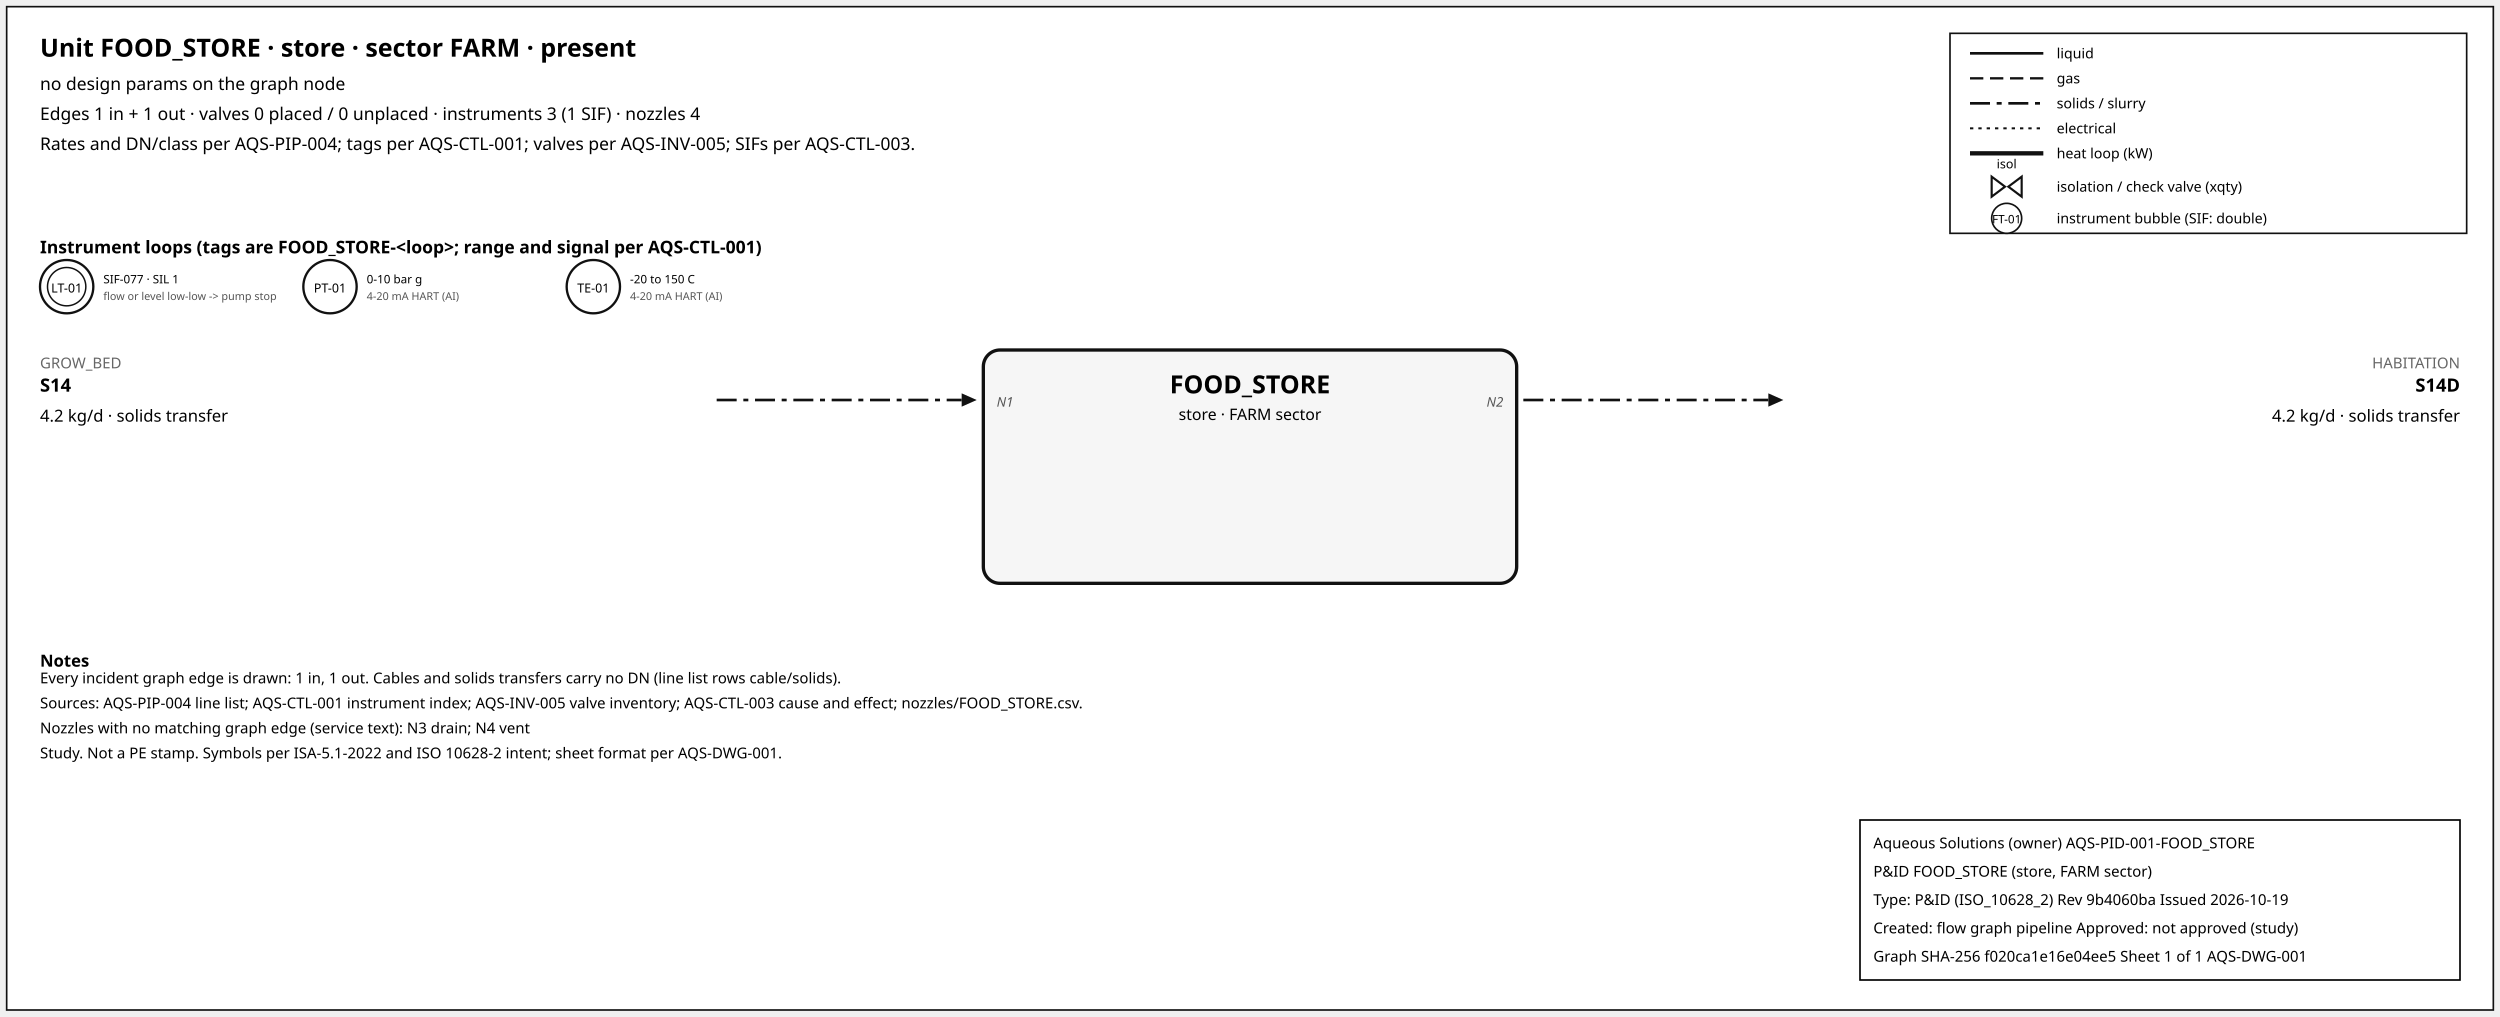
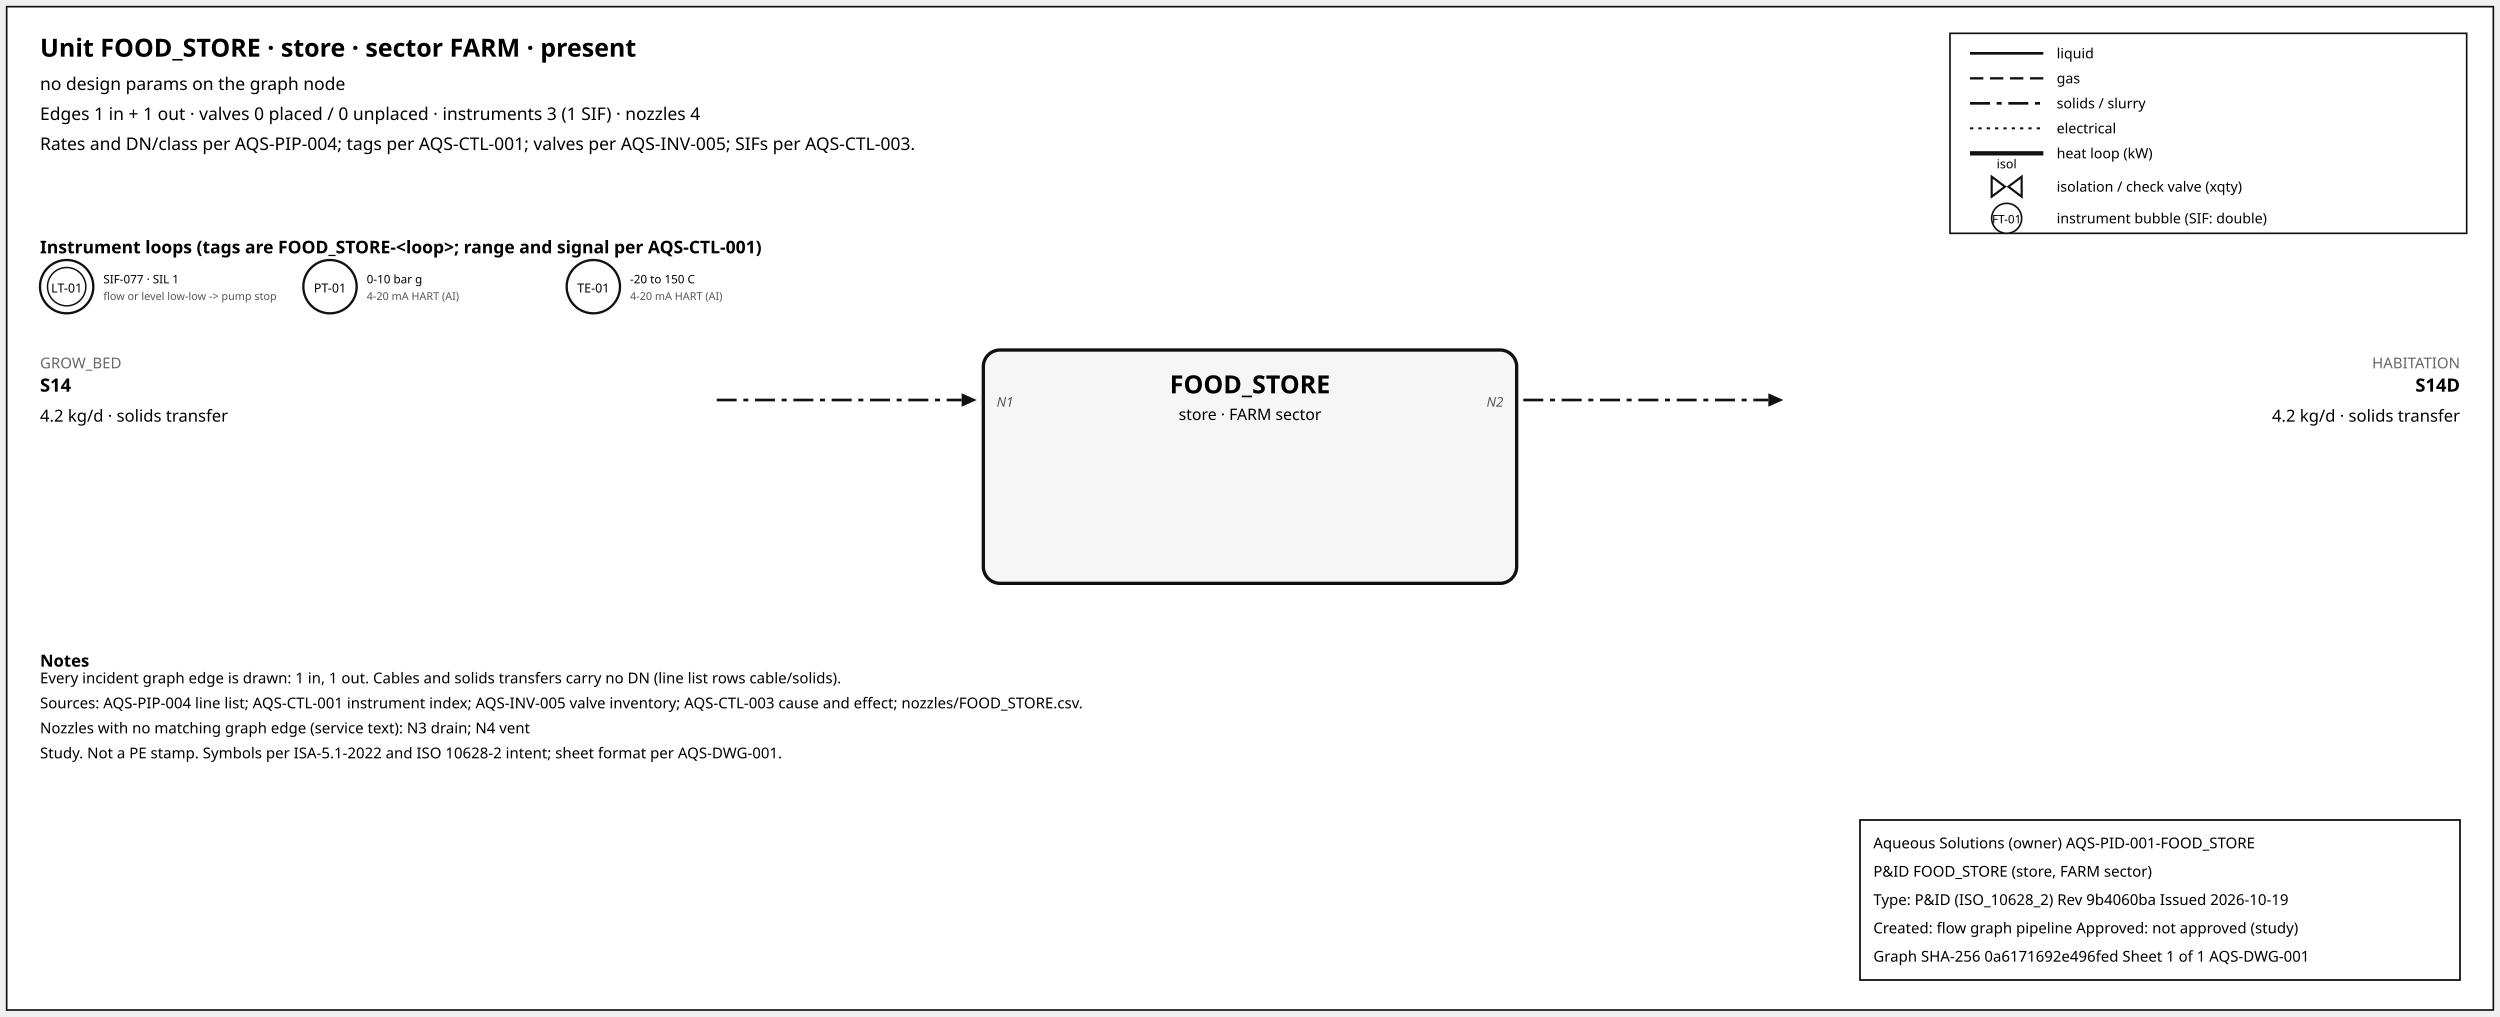
<svg xmlns="http://www.w3.org/2000/svg" width="1500" height="610" font-family="sans-serif">
  <rect x="4" y="4" width="1492" height="602" fill="white" stroke="#111" />
  <text x="24" y="34" font-size="15" font-weight="600">Unit FOOD_STORE · store · sector FARM · present</text>
  <text x="24" y="54" font-size="10.5">no design params on the graph node</text>
  <text x="24" y="72" font-size="10.5">Edges 1 in + 1 out · valves 0 placed / 0 unplaced · instruments 3 (1 SIF) · nozzles 4</text>
  <text x="24" y="90" font-size="10.5">Rates and DN/class per AQS-PIP-004; tags per AQS-CTL-001; valves per AQS-INV-005; SIFs per AQS-CTL-003.</text>
  <rect x="1170" y="20" width="310" height="120" fill="white" stroke="#111" />
  <line x1="1182" y1="32" x2="1226" y2="32" stroke="#111" stroke-width="1.6" />
  <text x="1234" y="35" font-size="8.5">liquid</text>
  <line x1="1182" y1="47" x2="1226" y2="47" stroke="#111" stroke-width="1.4" stroke-dasharray="8,4" />
  <text x="1234" y="50" font-size="8.5">gas</text>
  <line x1="1182" y1="62" x2="1226" y2="62" stroke="#111" stroke-width="1.6" stroke-dasharray="12,4,3,4" />
  <text x="1234" y="65" font-size="8.5">solids / slurry</text>
  <line x1="1182" y1="77" x2="1226" y2="77" stroke="#111" stroke-width="1.2" stroke-dasharray="2,3" />
  <text x="1234" y="80" font-size="8.5">electrical</text>
  <line x1="1182" y1="92" x2="1226" y2="92" stroke="#111" stroke-width="2.6" />
  <text x="1234" y="95" font-size="8.5">heat loop (kW)</text>
  <path d="M 1195.0,106 L 1203.0,112 L 1195.0,118 Z M 1213.0,106 L 1205.0,112 L 1213.0,118 Z" fill="white" stroke="#111" stroke-width="1.3" />
  <text x="1204.0" y="101.0" font-size="7.5" text-anchor="middle">isol</text>
  <text x="1234" y="115" font-size="8.5">isolation / check valve (xqty)</text>
  <circle cx="1204" cy="131" r="9" fill="white" stroke="#111" />
  <text x="1204" y="134" font-size="7" text-anchor="middle">FT-01</text>
  <text x="1234" y="134" font-size="8.5">instrument bubble (SIF: double)</text>
  <text x="24" y="152" font-size="10.5" font-weight="600">Instrument loops (tags are FOOD_STORE-&lt;loop&gt;; range and signal per AQS-CTL-001)</text>
  <circle cx="40" cy="172" r="16" fill="white" stroke="#111" stroke-width="1.4" />
  <circle cx="40" cy="172" r="11.5" fill="none" stroke="#111" stroke-width="0.9" />
  <text x="40" y="175.5" font-size="7.5" text-anchor="middle">LT-01</text>
  <text x="62" y="170" font-size="7">SIF-077 · SIL 1</text>
  <text x="62" y="180" font-size="6.5" fill="#555">flow or level low-low -&gt; pump stop</text>
  <circle cx="198" cy="172" r="16" fill="white" stroke="#111" stroke-width="1.4" />
  <text x="198" y="175.5" font-size="7.5" text-anchor="middle">PT-01</text>
  <text x="220" y="170" font-size="7">0-10 bar g</text>
  <text x="220" y="180" font-size="6.5" fill="#555">4-20 mA HART (AI)</text>
  <circle cx="356" cy="172" r="16" fill="white" stroke="#111" stroke-width="1.4" />
  <text x="356" y="175.5" font-size="7.5" text-anchor="middle">TE-01</text>
  <text x="378" y="170" font-size="7">-20 to 150 C</text>
  <text x="378" y="180" font-size="6.5" fill="#555">4-20 mA HART (AI)</text>
  <rect x="590" y="210" width="320" height="140" rx="10" fill="#f6f6f6" stroke="#111" stroke-width="2" />
  <text x="750.0" y="236" font-size="15" font-weight="700" text-anchor="middle">FOOD_STORE</text>
  <text x="750.0" y="252" font-size="9.5" text-anchor="middle">store · FARM sector</text>
  <line x1="430" y1="240" x2="577" y2="240" stroke="#111" stroke-width="1.6" stroke-dasharray="12,4,3,4" class="edge-in" />
  <polygon points="586,240 577,236 577,244" fill="#111" />
  <text x="24" y="221" font-size="9" fill="#666" text-anchor="start">GROW_BED</text>
  <text x="24" y="235" font-size="11" font-weight="600" text-anchor="start">S14</text>
  <text x="24" y="253" font-size="10" text-anchor="start">4.2 kg/d · solids transfer</text>
  <text x="598" y="244" font-size="8" font-style="italic" fill="#555" text-anchor="start">N1</text>
  <line x1="914" y1="240" x2="1061" y2="240" stroke="#111" stroke-width="1.6" stroke-dasharray="12,4,3,4" class="edge-out" />
  <polygon points="1070,240 1061,236 1061,244" fill="#111" />
  <text x="1476" y="221" font-size="9" fill="#666" text-anchor="end">HABITATION</text>
  <text x="1476" y="235" font-size="11" font-weight="600" text-anchor="end">S14D</text>
  <text x="1476" y="253" font-size="10" text-anchor="end">4.2 kg/d · solids transfer</text>
  <text x="902" y="244" font-size="8" font-style="italic" fill="#555" text-anchor="end">N2</text>
  <text x="24" y="400" font-size="10" font-weight="600">Notes</text>
  <text x="24" y="410" font-size="9">Every incident graph edge is drawn: 1 in, 1 out. Cables and solids transfers carry no DN (line list rows cable/solids).</text>
  <text x="24" y="425" font-size="9">Sources: AQS-PIP-004 line list; AQS-CTL-001 instrument index; AQS-INV-005 valve inventory; AQS-CTL-003 cause and effect; nozzles/FOOD_STORE.csv.</text>
  <text x="24" y="440" font-size="9">Nozzles with no matching graph edge (service text): N3 drain; N4 vent</text>
  <text x="24" y="455" font-size="9">Study. Not a PE stamp. Symbols per ISA-5.1-2022 and ISO 10628-2 intent; sheet format per AQS-DWG-001.</text>
  <g id="aqs-title-block">
    <rect x="1116" y="492" width="360" height="96" fill="white" stroke="black" stroke-width="1" />
    <text x="1124" y="509" font-size="9">Aqueous Solutions (owner)   AQS-PID-001-FOOD_STORE</text>
    <text x="1124" y="526" font-size="9">P&amp;ID FOOD_STORE (store, FARM sector)</text>
    <text x="1124" y="543" font-size="9">Type: P&amp;ID (ISO_10628_2)   Rev 9b4060ba   Issued 2026-10-19</text>
    <text x="1124" y="560" font-size="9">Created: flow graph pipeline   Approved: not approved (study)</text>
-     <text x="1124" y="577" font-size="9">Graph SHA-256 f020ca1e16e04ee5   Sheet 1 of 1   AQS-DWG-001</text>
+     <text x="1124" y="577" font-size="9">Graph SHA-256 0a6171692e496fed   Sheet 1 of 1   AQS-DWG-001</text>
  </g>
</svg>
